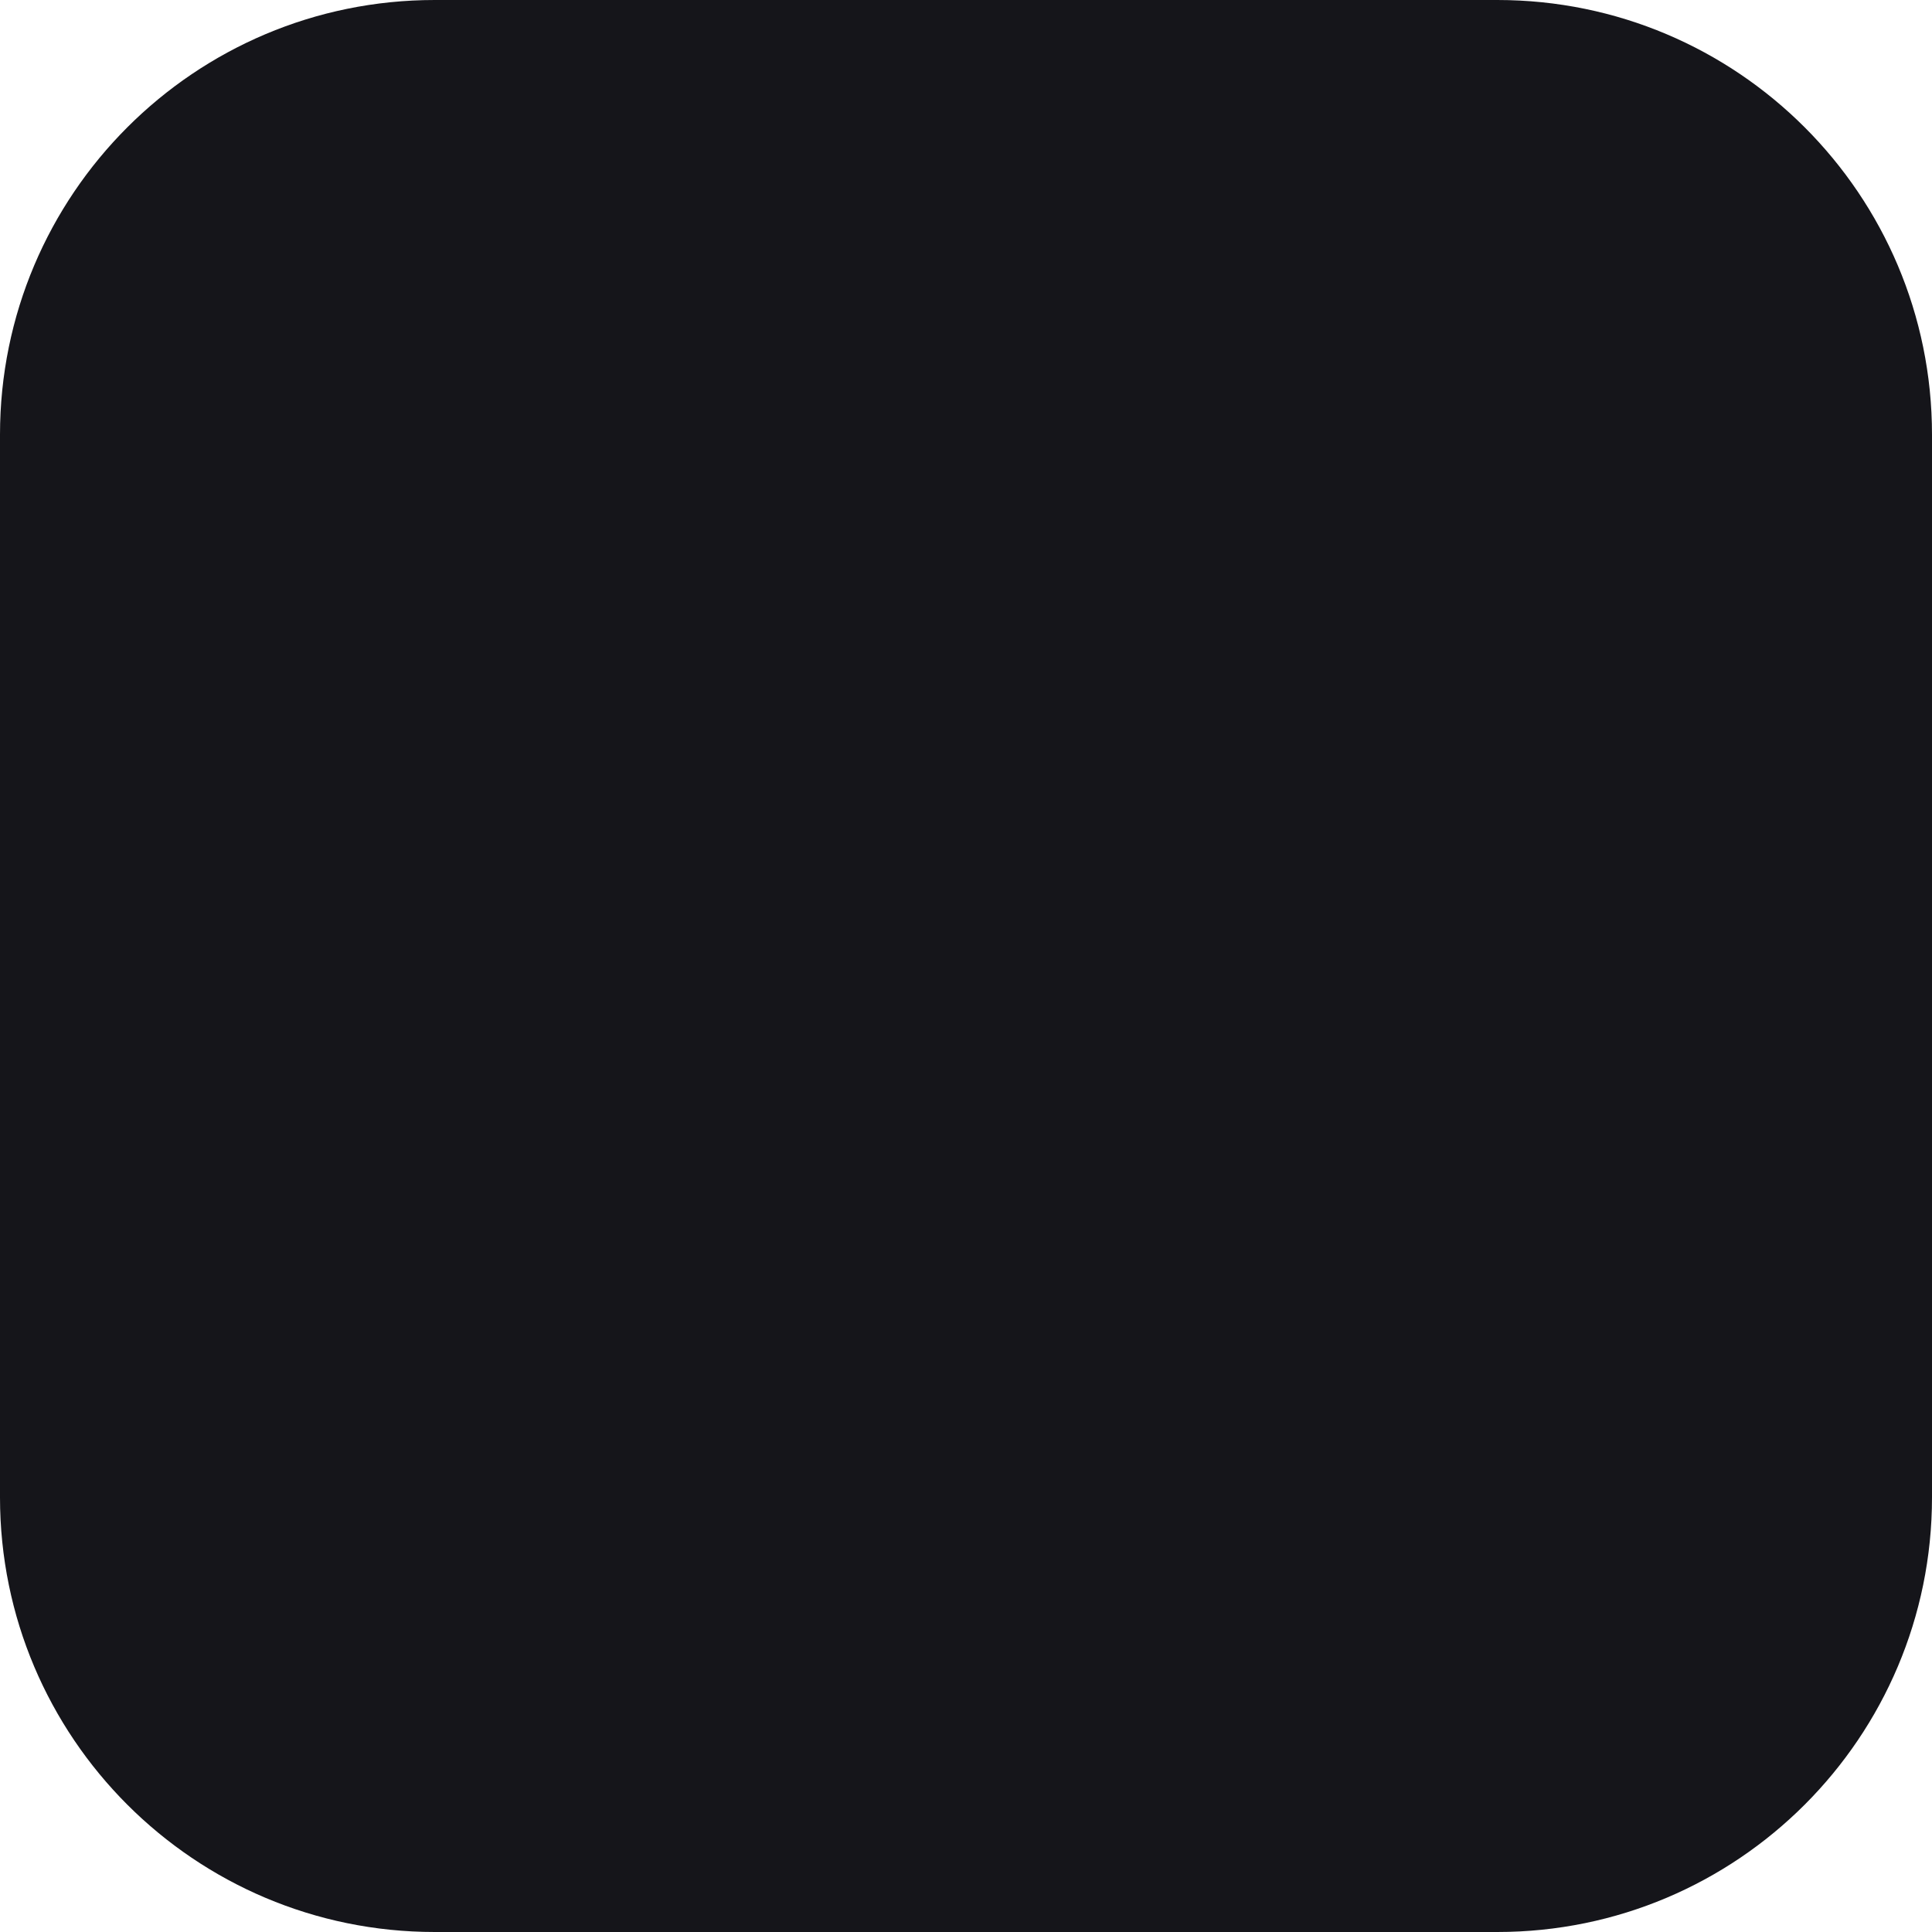
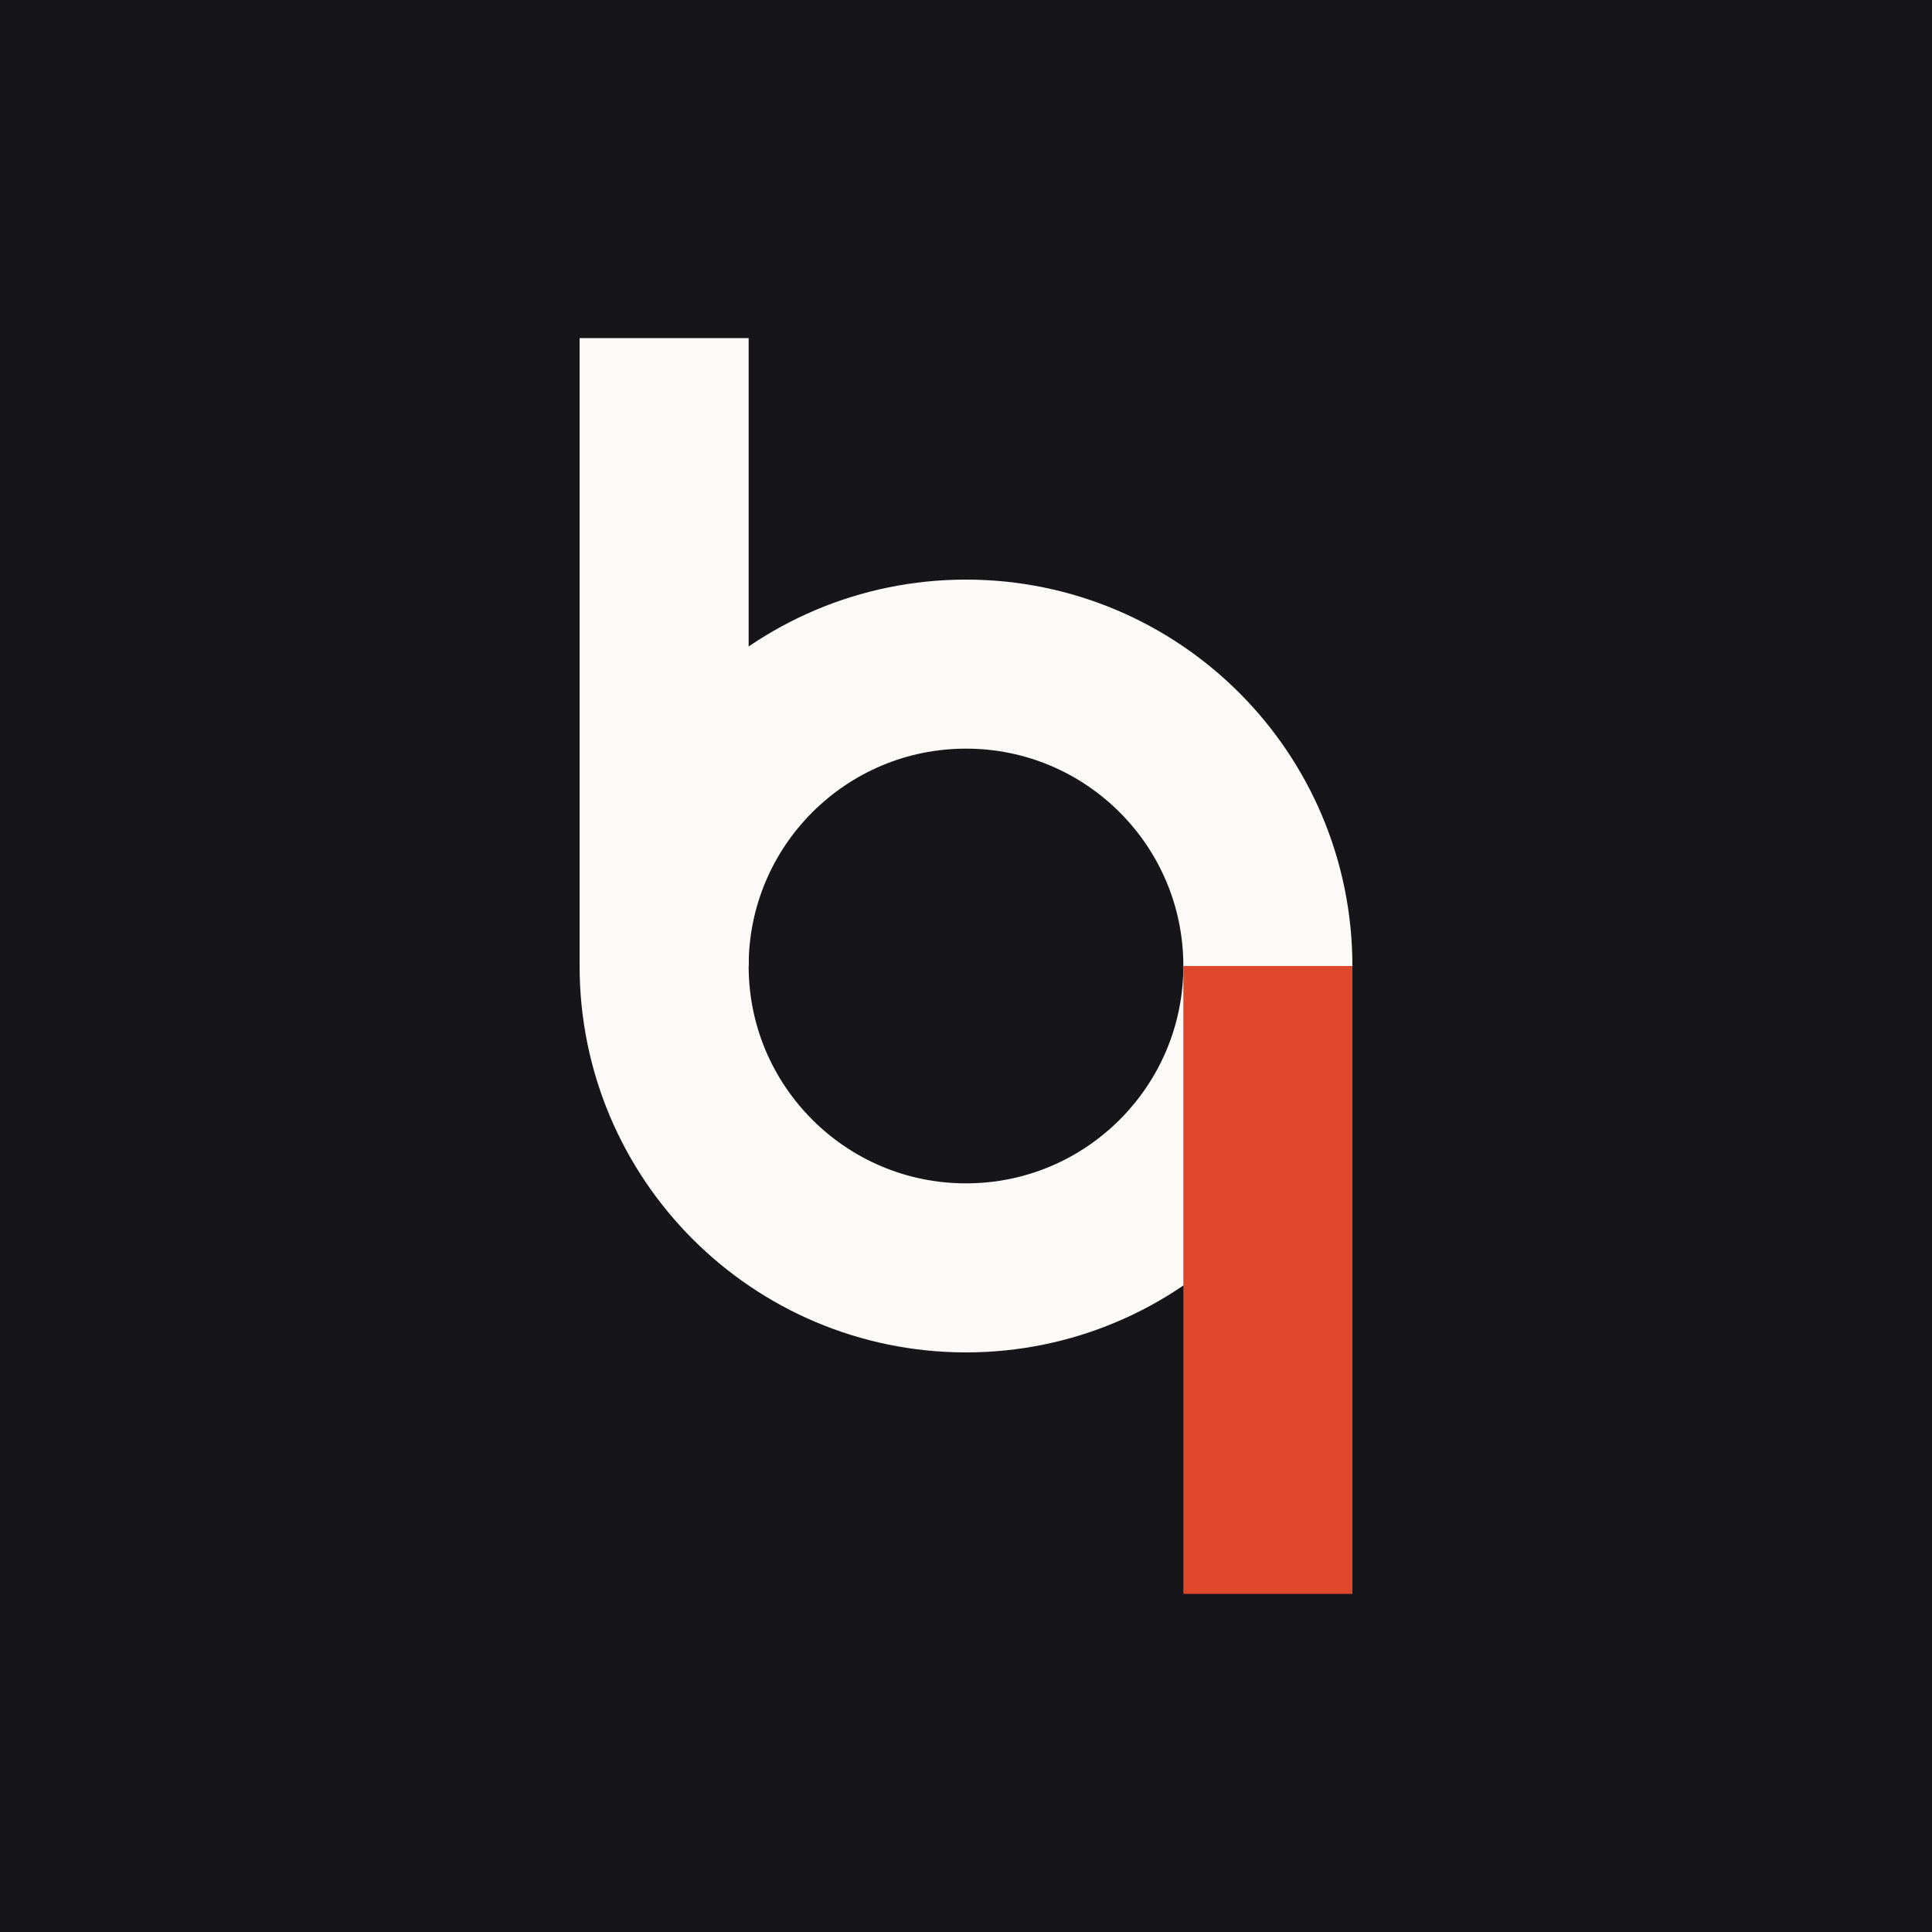
<svg xmlns="http://www.w3.org/2000/svg" viewBox="0 0 40 40" role="img" aria-label="Builder's Quorum">
-   <rect width="40" height="40" rx="9" fill="#15151A" />
+   <rect width="40" height="40" fill="#15151A" />
+   <circle cx="20" cy="20" r="6.25" fill="none" stroke="#FBFAF7" stroke-width="3.5" />
+   <rect x="12" y="7" width="3.5" height="13" fill="#FBFAF7" />
+   <rect x="24.5" y="20" width="3.5" height="13" fill="#E0482B" />
</svg>
